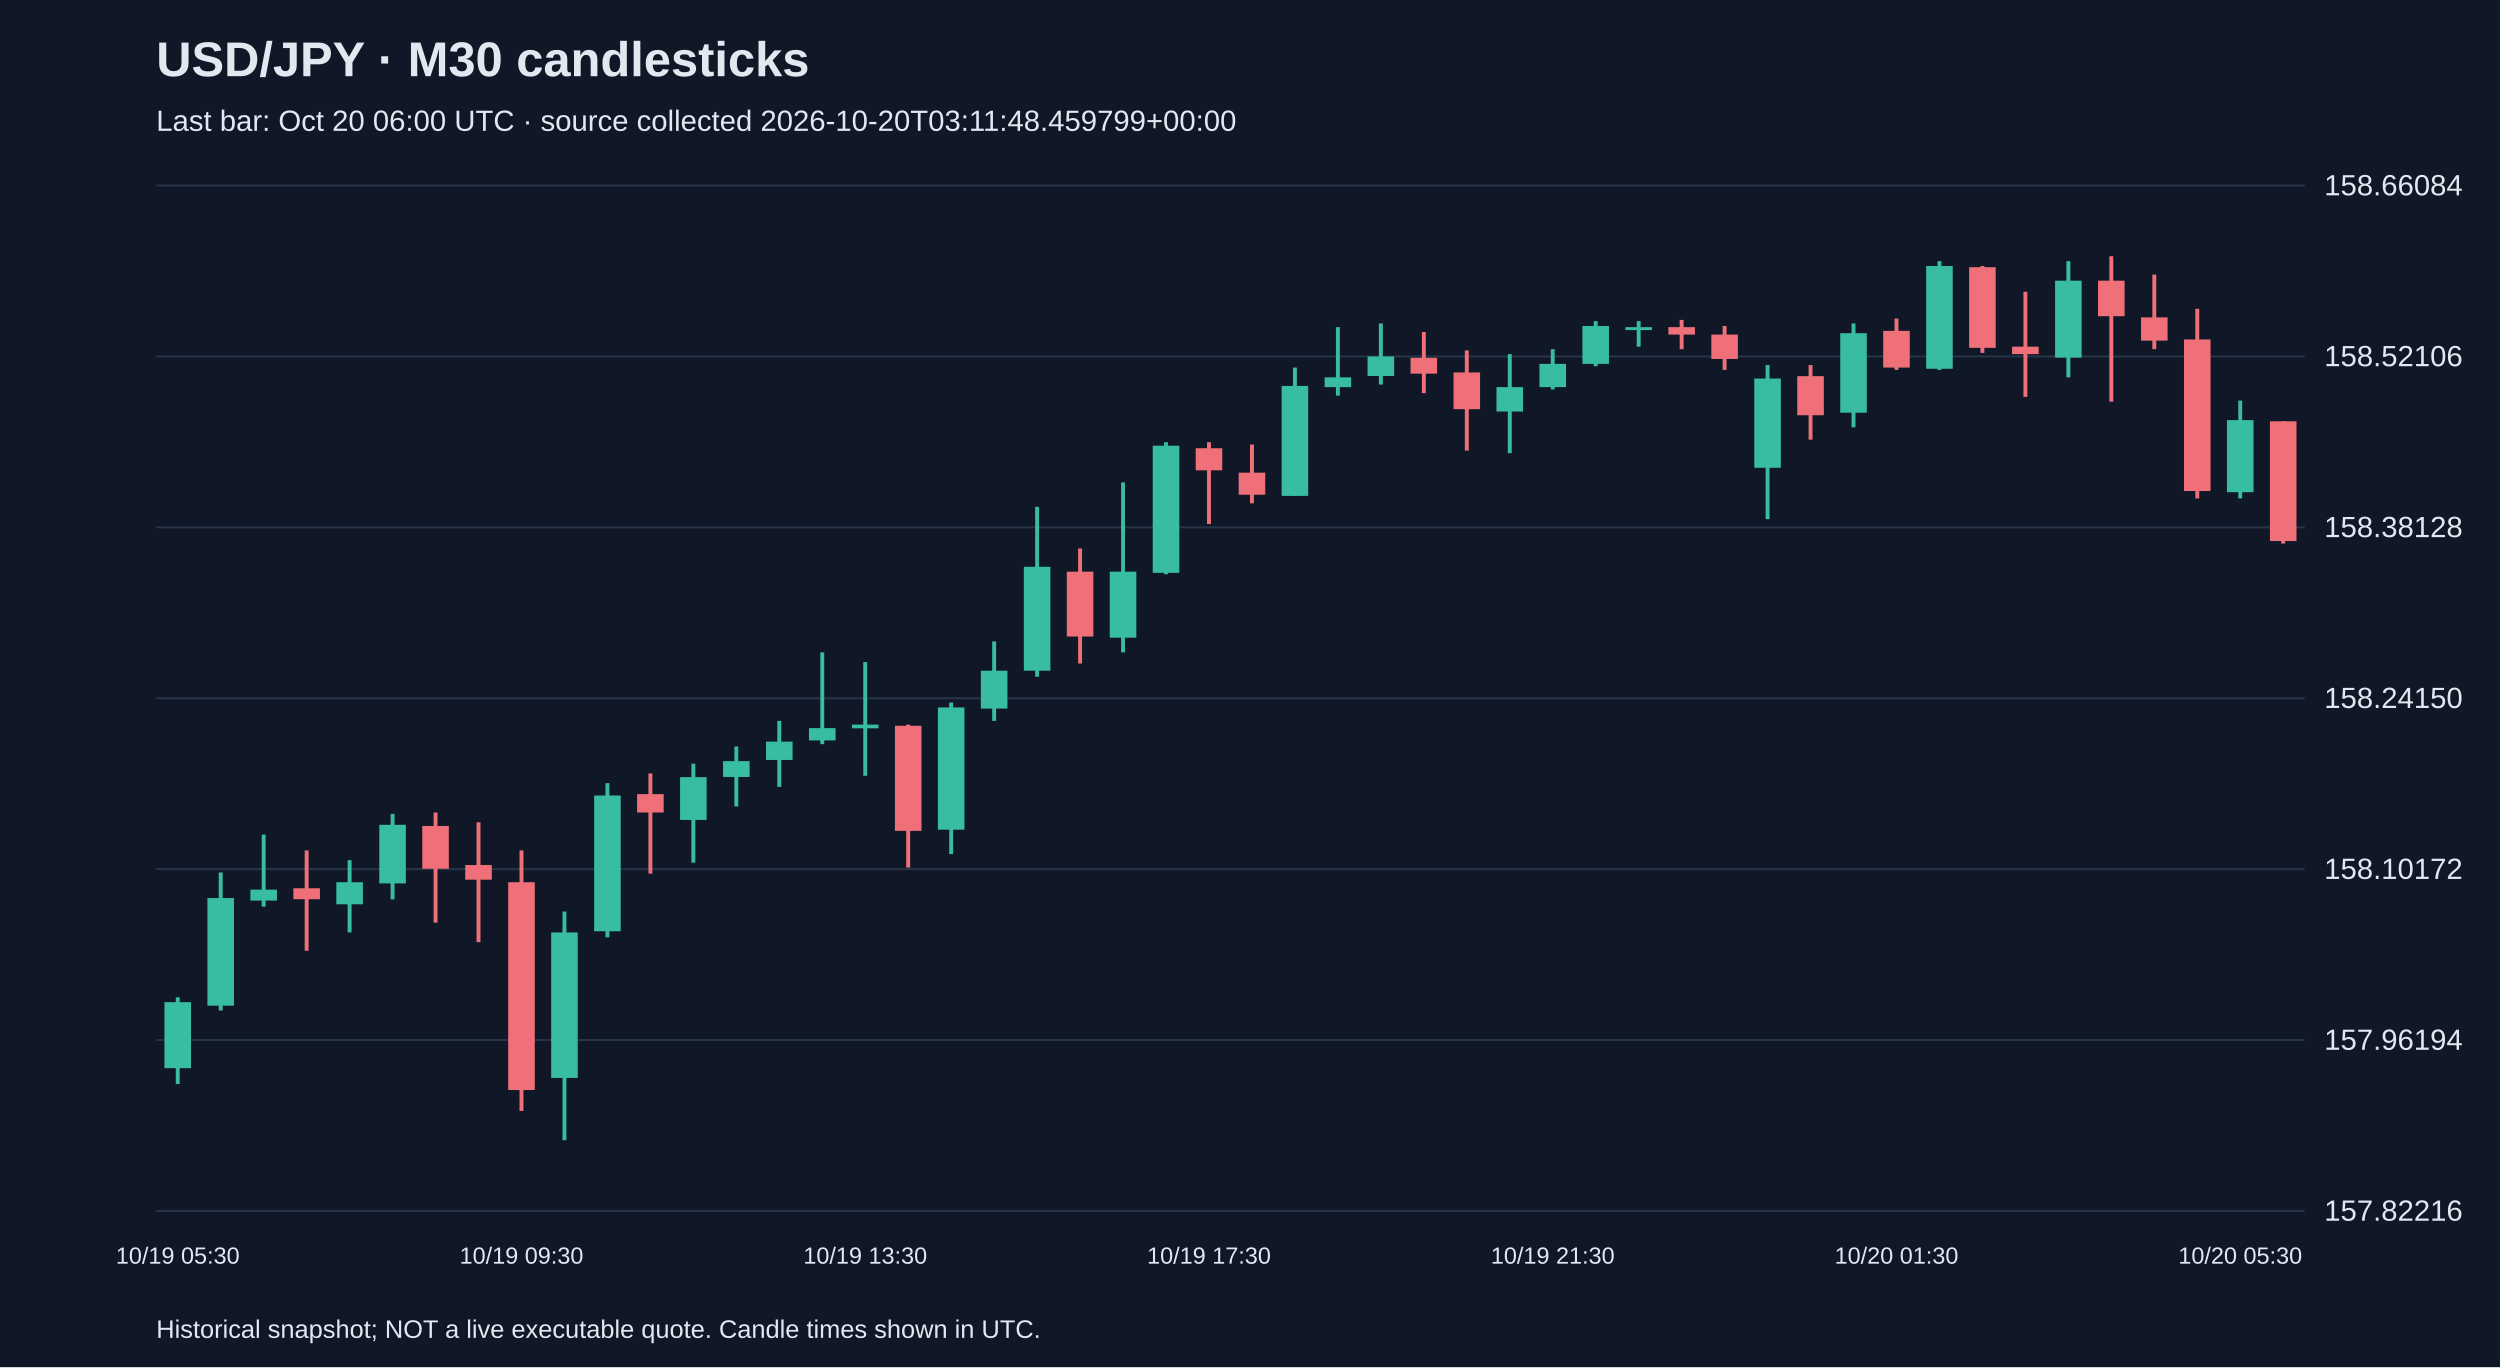
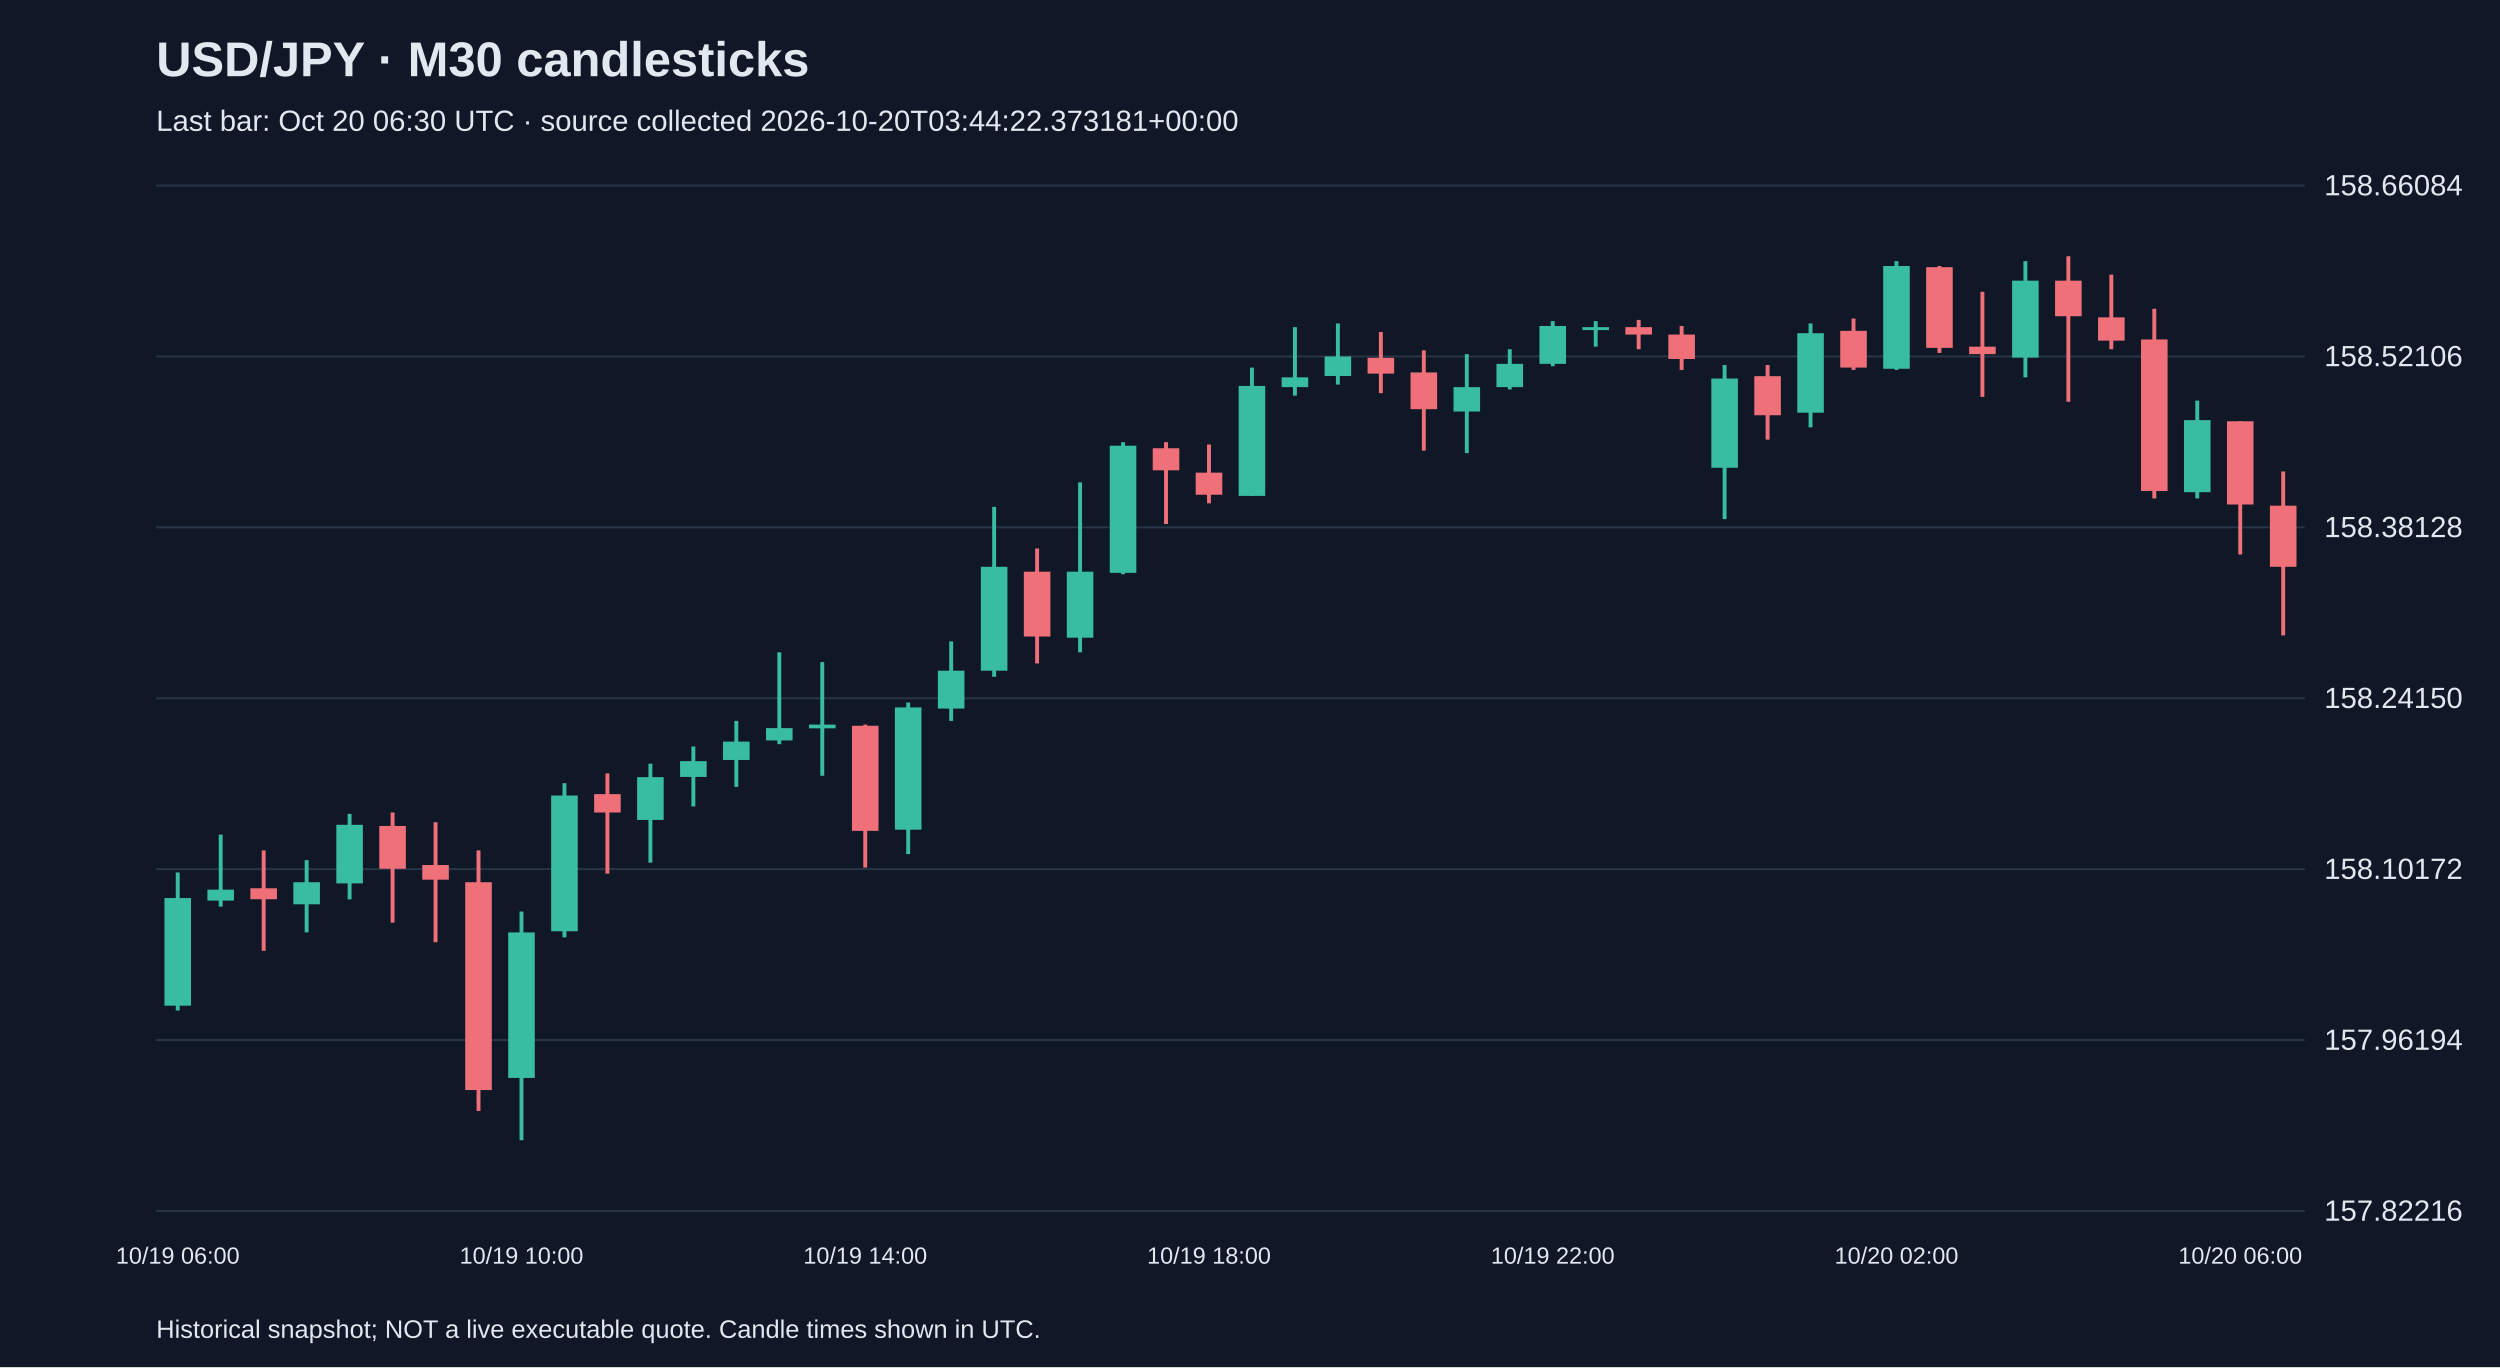
<svg xmlns="http://www.w3.org/2000/svg" viewBox="0 0 1280 700">
  <rect width="100%" height="100%" fill="#101827" />
  <style>text{font-family:Arial,sans-serif;fill:#e2e8f0}</style>
  <text x="80" y="39" font-size="25" font-weight="bold">USD/JPY · M30 candlesticks</text>
-   <text x="80" y="67" font-size="15" fill="#a6b1c5">Last bar: Oct 20 06:00 UTC · source collected 2026-10-20T03:11:48.459799+00:00</text>
+   <text x="80" y="67" font-size="15" fill="#a6b1c5">Last bar: Oct 20 06:30 UTC · source collected 2026-10-20T03:44:22.373181+00:00</text>
  <line x1="80" y1="620.0" x2="1180" y2="620.0" stroke="#283548" />
  <text x="1190" y="625.0" font-size="15">157.82216</text>
  <line x1="80" y1="532.5" x2="1180" y2="532.5" stroke="#283548" />
  <text x="1190" y="537.5" font-size="15">157.96194</text>
  <line x1="80" y1="445.0" x2="1180" y2="445.0" stroke="#283548" />
  <text x="1190" y="450.0" font-size="15">158.10172</text>
  <line x1="80" y1="357.5" x2="1180" y2="357.5" stroke="#283548" />
  <text x="1190" y="362.5" font-size="15">158.24150</text>
  <line x1="80" y1="270.0" x2="1180" y2="270.0" stroke="#283548" />
  <text x="1190" y="275.0" font-size="15">158.38128</text>
  <line x1="80" y1="182.5" x2="1180" y2="182.5" stroke="#283548" />
  <text x="1190" y="187.5" font-size="15">158.52106</text>
  <line x1="80" y1="95.0" x2="1180" y2="95.0" stroke="#283548" />
  <text x="1190" y="100.0" font-size="15">158.66084</text>
-   <line x1="91.0" y1="510.6" x2="91.0" y2="555.0" stroke="#38bca2" stroke-width="2" />
-   <rect x="84.2" y="513.1" width="13.6" height="33.8" fill="#38bca2" />
-   <text x="91.0" y="647" text-anchor="middle" font-size="12">10/19 05:30</text>
-   <line x1="113.0" y1="446.7" x2="113.0" y2="517.4" stroke="#38bca2" stroke-width="2" />
-   <rect x="106.2" y="459.8" width="13.6" height="55.1" fill="#38bca2" />
-   <line x1="135.0" y1="427.3" x2="135.0" y2="464.2" stroke="#38bca2" stroke-width="2" />
-   <rect x="128.2" y="455.5" width="13.6" height="5.6" fill="#38bca2" />
-   <line x1="157.0" y1="435.4" x2="157.0" y2="486.8" stroke="#f07079" stroke-width="2" />
-   <rect x="150.2" y="454.8" width="13.6" height="5.6" fill="#f07079" />
-   <line x1="179.0" y1="440.4" x2="179.0" y2="477.4" stroke="#38bca2" stroke-width="2" />
-   <rect x="172.2" y="451.7" width="13.6" height="11.3" fill="#38bca2" />
-   <line x1="201.0" y1="416.7" x2="201.0" y2="460.5" stroke="#38bca2" stroke-width="2" />
-   <rect x="194.2" y="422.3" width="13.6" height="30.0" fill="#38bca2" />
-   <line x1="223.0" y1="416.0" x2="223.0" y2="472.4" stroke="#f07079" stroke-width="2" />
-   <rect x="216.2" y="422.9" width="13.6" height="21.9" fill="#f07079" />
-   <line x1="245.0" y1="421.0" x2="245.0" y2="482.4" stroke="#f07079" stroke-width="2" />
-   <rect x="238.2" y="442.9" width="13.6" height="7.5" fill="#f07079" />
-   <line x1="267.0" y1="435.4" x2="267.0" y2="568.8" stroke="#f07079" stroke-width="2" />
-   <rect x="260.2" y="451.7" width="13.6" height="106.4" fill="#f07079" />
-   <text x="267.0" y="647" text-anchor="middle" font-size="12">10/19 09:30</text>
-   <line x1="289.0" y1="466.7" x2="289.0" y2="583.8" stroke="#38bca2" stroke-width="2" />
-   <rect x="282.2" y="477.4" width="13.6" height="74.5" fill="#38bca2" />
-   <line x1="311.0" y1="401.0" x2="311.0" y2="479.9" stroke="#38bca2" stroke-width="2" />
-   <rect x="304.2" y="407.3" width="13.6" height="69.5" fill="#38bca2" />
-   <line x1="333.0" y1="396.0" x2="333.0" y2="447.3" stroke="#f07079" stroke-width="2" />
-   <rect x="326.2" y="406.6" width="13.6" height="9.4" fill="#f07079" />
-   <line x1="355.0" y1="391.0" x2="355.0" y2="441.7" stroke="#38bca2" stroke-width="2" />
-   <rect x="348.2" y="397.9" width="13.6" height="21.9" fill="#38bca2" />
-   <line x1="377.0" y1="382.2" x2="377.0" y2="412.9" stroke="#38bca2" stroke-width="2" />
-   <rect x="370.2" y="389.7" width="13.6" height="8.1" fill="#38bca2" />
-   <line x1="399.0" y1="369.1" x2="399.0" y2="402.9" stroke="#38bca2" stroke-width="2" />
-   <rect x="392.2" y="379.7" width="13.6" height="9.4" fill="#38bca2" />
-   <line x1="421.0" y1="334.0" x2="421.0" y2="381.0" stroke="#38bca2" stroke-width="2" />
-   <rect x="414.2" y="372.8" width="13.6" height="6.3" fill="#38bca2" />
-   <line x1="443.0" y1="339.0" x2="443.0" y2="397.2" stroke="#38bca2" stroke-width="2" />
-   <rect x="436.2" y="371.0" width="13.6" height="1.9" fill="#38bca2" />
-   <text x="443.0" y="647" text-anchor="middle" font-size="12">10/19 13:30</text>
-   <line x1="465.0" y1="371.0" x2="465.0" y2="444.2" stroke="#f07079" stroke-width="2" />
-   <rect x="458.2" y="371.6" width="13.6" height="53.8" fill="#f07079" />
-   <line x1="487.0" y1="359.7" x2="487.0" y2="437.3" stroke="#38bca2" stroke-width="2" />
-   <rect x="480.2" y="362.2" width="13.6" height="62.6" fill="#38bca2" />
-   <line x1="509.0" y1="328.4" x2="509.0" y2="369.1" stroke="#38bca2" stroke-width="2" />
-   <rect x="502.2" y="343.4" width="13.6" height="19.4" fill="#38bca2" />
-   <line x1="531.0" y1="259.5" x2="531.0" y2="346.5" stroke="#38bca2" stroke-width="2" />
-   <rect x="524.2" y="290.2" width="13.6" height="53.2" fill="#38bca2" />
-   <line x1="553.0" y1="280.8" x2="553.0" y2="339.7" stroke="#f07079" stroke-width="2" />
-   <rect x="546.2" y="292.7" width="13.6" height="33.2" fill="#f07079" />
-   <line x1="575.0" y1="247.0" x2="575.0" y2="334.0" stroke="#38bca2" stroke-width="2" />
-   <rect x="568.2" y="292.7" width="13.6" height="33.8" fill="#38bca2" />
-   <line x1="597.0" y1="226.4" x2="597.0" y2="294.0" stroke="#38bca2" stroke-width="2" />
-   <rect x="590.2" y="228.2" width="13.6" height="65.1" fill="#38bca2" />
-   <line x1="619.0" y1="226.4" x2="619.0" y2="268.3" stroke="#f07079" stroke-width="2" />
-   <rect x="612.2" y="229.5" width="13.6" height="11.3" fill="#f07079" />
-   <text x="619.0" y="647" text-anchor="middle" font-size="12">10/19 17:30</text>
-   <line x1="641.0" y1="227.6" x2="641.0" y2="257.7" stroke="#f07079" stroke-width="2" />
-   <rect x="634.2" y="242.0" width="13.6" height="11.3" fill="#f07079" />
-   <line x1="663.0" y1="188.2" x2="663.0" y2="253.9" stroke="#38bca2" stroke-width="2" />
-   <rect x="656.2" y="197.6" width="13.6" height="56.3" fill="#38bca2" />
-   <line x1="685.0" y1="167.5" x2="685.0" y2="202.6" stroke="#38bca2" stroke-width="2" />
-   <rect x="678.2" y="193.2" width="13.6" height="5.0" fill="#38bca2" />
-   <line x1="707.0" y1="165.6" x2="707.0" y2="196.9" stroke="#38bca2" stroke-width="2" />
-   <rect x="700.2" y="182.5" width="13.6" height="10.0" fill="#38bca2" />
-   <line x1="729.0" y1="170.0" x2="729.0" y2="201.3" stroke="#f07079" stroke-width="2" />
-   <rect x="722.2" y="183.2" width="13.6" height="8.1" fill="#f07079" />
-   <line x1="751.0" y1="179.4" x2="751.0" y2="230.7" stroke="#f07079" stroke-width="2" />
-   <rect x="744.2" y="190.7" width="13.6" height="18.8" fill="#f07079" />
-   <line x1="773.0" y1="181.3" x2="773.0" y2="232.0" stroke="#38bca2" stroke-width="2" />
-   <rect x="766.2" y="198.2" width="13.6" height="12.5" fill="#38bca2" />
-   <line x1="795.0" y1="178.8" x2="795.0" y2="199.4" stroke="#38bca2" stroke-width="2" />
-   <rect x="788.2" y="186.3" width="13.6" height="11.9" fill="#38bca2" />
-   <text x="795.0" y="647" text-anchor="middle" font-size="12">10/19 21:30</text>
-   <line x1="817.0" y1="164.4" x2="817.0" y2="187.5" stroke="#38bca2" stroke-width="2" />
-   <rect x="810.2" y="166.9" width="13.6" height="19.4" fill="#38bca2" />
-   <line x1="839.0" y1="164.4" x2="839.0" y2="177.5" stroke="#38bca2" stroke-width="2" />
-   <rect x="832.2" y="167.5" width="13.6" height="1.5" fill="#38bca2" />
-   <line x1="861.0" y1="163.8" x2="861.0" y2="178.8" stroke="#f07079" stroke-width="2" />
-   <rect x="854.2" y="167.5" width="13.6" height="3.8" fill="#f07079" />
-   <line x1="883.0" y1="166.9" x2="883.0" y2="189.4" stroke="#f07079" stroke-width="2" />
-   <rect x="876.2" y="171.3" width="13.6" height="12.5" fill="#f07079" />
-   <line x1="905.0" y1="186.9" x2="905.0" y2="265.8" stroke="#38bca2" stroke-width="2" />
-   <rect x="898.2" y="193.8" width="13.6" height="45.7" fill="#38bca2" />
-   <line x1="927.0" y1="186.9" x2="927.0" y2="225.1" stroke="#f07079" stroke-width="2" />
-   <rect x="920.2" y="192.6" width="13.6" height="20.0" fill="#f07079" />
-   <line x1="949.0" y1="165.6" x2="949.0" y2="218.8" stroke="#38bca2" stroke-width="2" />
-   <rect x="942.2" y="170.6" width="13.6" height="40.7" fill="#38bca2" />
-   <line x1="971.0" y1="163.1" x2="971.0" y2="189.4" stroke="#f07079" stroke-width="2" />
-   <rect x="964.2" y="169.4" width="13.6" height="18.8" fill="#f07079" />
-   <text x="971.0" y="647" text-anchor="middle" font-size="12">10/20 01:30</text>
-   <line x1="993.0" y1="133.7" x2="993.0" y2="189.4" stroke="#38bca2" stroke-width="2" />
-   <rect x="986.2" y="136.2" width="13.6" height="52.6" fill="#38bca2" />
-   <line x1="1015.0" y1="136.2" x2="1015.0" y2="180.7" stroke="#f07079" stroke-width="2" />
-   <rect x="1008.2" y="136.8" width="13.6" height="41.3" fill="#f07079" />
-   <line x1="1037.0" y1="149.4" x2="1037.0" y2="203.2" stroke="#f07079" stroke-width="2" />
-   <rect x="1030.2" y="177.5" width="13.6" height="3.8" fill="#f07079" />
-   <line x1="1059.0" y1="133.7" x2="1059.0" y2="193.2" stroke="#38bca2" stroke-width="2" />
-   <rect x="1052.2" y="143.7" width="13.6" height="39.4" fill="#38bca2" />
-   <line x1="1081.0" y1="131.2" x2="1081.0" y2="205.7" stroke="#f07079" stroke-width="2" />
-   <rect x="1074.2" y="143.7" width="13.6" height="18.2" fill="#f07079" />
-   <line x1="1103.0" y1="140.6" x2="1103.0" y2="178.8" stroke="#f07079" stroke-width="2" />
-   <rect x="1096.2" y="162.5" width="13.6" height="11.9" fill="#f07079" />
-   <line x1="1125.0" y1="158.1" x2="1125.0" y2="255.2" stroke="#f07079" stroke-width="2" />
-   <rect x="1118.2" y="173.8" width="13.6" height="77.6" fill="#f07079" />
-   <line x1="1147.0" y1="205.1" x2="1147.0" y2="255.2" stroke="#38bca2" stroke-width="2" />
-   <rect x="1140.2" y="215.1" width="13.6" height="36.9" fill="#38bca2" />
-   <text x="1147.0" y="647" text-anchor="middle" font-size="12">10/20 05:30</text>
-   <line x1="1169.0" y1="215.7" x2="1169.0" y2="278.3" stroke="#f07079" stroke-width="2" />
-   <rect x="1162.2" y="215.7" width="13.6" height="61.3" fill="#f07079" />
+   <line x1="91.0" y1="446.7" x2="91.0" y2="517.4" stroke="#38bca2" stroke-width="2" />
+   <rect x="84.2" y="459.8" width="13.6" height="55.1" fill="#38bca2" />
+   <text x="91.0" y="647" text-anchor="middle" font-size="12">10/19 06:00</text>
+   <line x1="113.0" y1="427.3" x2="113.0" y2="464.2" stroke="#38bca2" stroke-width="2" />
+   <rect x="106.2" y="455.5" width="13.6" height="5.6" fill="#38bca2" />
+   <line x1="135.0" y1="435.4" x2="135.0" y2="486.8" stroke="#f07079" stroke-width="2" />
+   <rect x="128.2" y="454.8" width="13.6" height="5.6" fill="#f07079" />
+   <line x1="157.0" y1="440.4" x2="157.0" y2="477.4" stroke="#38bca2" stroke-width="2" />
+   <rect x="150.2" y="451.7" width="13.6" height="11.3" fill="#38bca2" />
+   <line x1="179.0" y1="416.7" x2="179.0" y2="460.5" stroke="#38bca2" stroke-width="2" />
+   <rect x="172.2" y="422.3" width="13.6" height="30.0" fill="#38bca2" />
+   <line x1="201.0" y1="416.0" x2="201.0" y2="472.4" stroke="#f07079" stroke-width="2" />
+   <rect x="194.2" y="422.9" width="13.6" height="21.9" fill="#f07079" />
+   <line x1="223.0" y1="421.0" x2="223.0" y2="482.4" stroke="#f07079" stroke-width="2" />
+   <rect x="216.2" y="442.9" width="13.6" height="7.5" fill="#f07079" />
+   <line x1="245.0" y1="435.4" x2="245.0" y2="568.8" stroke="#f07079" stroke-width="2" />
+   <rect x="238.2" y="451.7" width="13.6" height="106.4" fill="#f07079" />
+   <line x1="267.0" y1="466.7" x2="267.0" y2="583.8" stroke="#38bca2" stroke-width="2" />
+   <rect x="260.2" y="477.4" width="13.6" height="74.5" fill="#38bca2" />
+   <text x="267.0" y="647" text-anchor="middle" font-size="12">10/19 10:00</text>
+   <line x1="289.0" y1="401.0" x2="289.0" y2="479.9" stroke="#38bca2" stroke-width="2" />
+   <rect x="282.2" y="407.3" width="13.6" height="69.5" fill="#38bca2" />
+   <line x1="311.0" y1="396.0" x2="311.0" y2="447.3" stroke="#f07079" stroke-width="2" />
+   <rect x="304.2" y="406.6" width="13.6" height="9.4" fill="#f07079" />
+   <line x1="333.0" y1="391.0" x2="333.0" y2="441.7" stroke="#38bca2" stroke-width="2" />
+   <rect x="326.2" y="397.9" width="13.6" height="21.9" fill="#38bca2" />
+   <line x1="355.0" y1="382.2" x2="355.0" y2="412.9" stroke="#38bca2" stroke-width="2" />
+   <rect x="348.2" y="389.7" width="13.6" height="8.1" fill="#38bca2" />
+   <line x1="377.0" y1="369.1" x2="377.0" y2="402.9" stroke="#38bca2" stroke-width="2" />
+   <rect x="370.2" y="379.7" width="13.6" height="9.4" fill="#38bca2" />
+   <line x1="399.0" y1="334.0" x2="399.0" y2="381.0" stroke="#38bca2" stroke-width="2" />
+   <rect x="392.2" y="372.8" width="13.6" height="6.3" fill="#38bca2" />
+   <line x1="421.0" y1="339.0" x2="421.0" y2="397.2" stroke="#38bca2" stroke-width="2" />
+   <rect x="414.2" y="371.0" width="13.6" height="1.9" fill="#38bca2" />
+   <line x1="443.0" y1="371.0" x2="443.0" y2="444.2" stroke="#f07079" stroke-width="2" />
+   <rect x="436.2" y="371.6" width="13.6" height="53.8" fill="#f07079" />
+   <text x="443.0" y="647" text-anchor="middle" font-size="12">10/19 14:00</text>
+   <line x1="465.0" y1="359.7" x2="465.0" y2="437.3" stroke="#38bca2" stroke-width="2" />
+   <rect x="458.2" y="362.2" width="13.6" height="62.6" fill="#38bca2" />
+   <line x1="487.0" y1="328.4" x2="487.0" y2="369.1" stroke="#38bca2" stroke-width="2" />
+   <rect x="480.2" y="343.4" width="13.6" height="19.4" fill="#38bca2" />
+   <line x1="509.0" y1="259.5" x2="509.0" y2="346.5" stroke="#38bca2" stroke-width="2" />
+   <rect x="502.2" y="290.2" width="13.6" height="53.2" fill="#38bca2" />
+   <line x1="531.0" y1="280.8" x2="531.0" y2="339.7" stroke="#f07079" stroke-width="2" />
+   <rect x="524.2" y="292.7" width="13.6" height="33.2" fill="#f07079" />
+   <line x1="553.0" y1="247.0" x2="553.0" y2="334.0" stroke="#38bca2" stroke-width="2" />
+   <rect x="546.2" y="292.7" width="13.6" height="33.8" fill="#38bca2" />
+   <line x1="575.0" y1="226.4" x2="575.0" y2="294.0" stroke="#38bca2" stroke-width="2" />
+   <rect x="568.2" y="228.2" width="13.6" height="65.1" fill="#38bca2" />
+   <line x1="597.0" y1="226.4" x2="597.0" y2="268.3" stroke="#f07079" stroke-width="2" />
+   <rect x="590.2" y="229.5" width="13.6" height="11.3" fill="#f07079" />
+   <line x1="619.0" y1="227.6" x2="619.0" y2="257.7" stroke="#f07079" stroke-width="2" />
+   <rect x="612.2" y="242.0" width="13.6" height="11.3" fill="#f07079" />
+   <text x="619.0" y="647" text-anchor="middle" font-size="12">10/19 18:00</text>
+   <line x1="641.0" y1="188.2" x2="641.0" y2="253.9" stroke="#38bca2" stroke-width="2" />
+   <rect x="634.2" y="197.6" width="13.6" height="56.3" fill="#38bca2" />
+   <line x1="663.0" y1="167.5" x2="663.0" y2="202.6" stroke="#38bca2" stroke-width="2" />
+   <rect x="656.2" y="193.2" width="13.6" height="5.0" fill="#38bca2" />
+   <line x1="685.0" y1="165.6" x2="685.0" y2="196.9" stroke="#38bca2" stroke-width="2" />
+   <rect x="678.2" y="182.5" width="13.6" height="10.0" fill="#38bca2" />
+   <line x1="707.0" y1="170.0" x2="707.0" y2="201.3" stroke="#f07079" stroke-width="2" />
+   <rect x="700.2" y="183.2" width="13.6" height="8.1" fill="#f07079" />
+   <line x1="729.0" y1="179.4" x2="729.0" y2="230.7" stroke="#f07079" stroke-width="2" />
+   <rect x="722.2" y="190.7" width="13.6" height="18.8" fill="#f07079" />
+   <line x1="751.0" y1="181.3" x2="751.0" y2="232.0" stroke="#38bca2" stroke-width="2" />
+   <rect x="744.2" y="198.2" width="13.6" height="12.5" fill="#38bca2" />
+   <line x1="773.0" y1="178.8" x2="773.0" y2="199.4" stroke="#38bca2" stroke-width="2" />
+   <rect x="766.2" y="186.3" width="13.6" height="11.9" fill="#38bca2" />
+   <line x1="795.0" y1="164.4" x2="795.0" y2="187.5" stroke="#38bca2" stroke-width="2" />
+   <rect x="788.2" y="166.9" width="13.6" height="19.4" fill="#38bca2" />
+   <text x="795.0" y="647" text-anchor="middle" font-size="12">10/19 22:00</text>
+   <line x1="817.0" y1="164.4" x2="817.0" y2="177.5" stroke="#38bca2" stroke-width="2" />
+   <rect x="810.2" y="167.5" width="13.6" height="1.5" fill="#38bca2" />
+   <line x1="839.0" y1="163.8" x2="839.0" y2="178.8" stroke="#f07079" stroke-width="2" />
+   <rect x="832.2" y="167.5" width="13.6" height="3.8" fill="#f07079" />
+   <line x1="861.0" y1="166.9" x2="861.0" y2="189.4" stroke="#f07079" stroke-width="2" />
+   <rect x="854.2" y="171.3" width="13.6" height="12.5" fill="#f07079" />
+   <line x1="883.0" y1="186.9" x2="883.0" y2="265.8" stroke="#38bca2" stroke-width="2" />
+   <rect x="876.2" y="193.8" width="13.6" height="45.7" fill="#38bca2" />
+   <line x1="905.0" y1="186.9" x2="905.0" y2="225.1" stroke="#f07079" stroke-width="2" />
+   <rect x="898.2" y="192.6" width="13.6" height="20.0" fill="#f07079" />
+   <line x1="927.0" y1="165.6" x2="927.0" y2="218.8" stroke="#38bca2" stroke-width="2" />
+   <rect x="920.2" y="170.6" width="13.6" height="40.7" fill="#38bca2" />
+   <line x1="949.0" y1="163.1" x2="949.0" y2="189.4" stroke="#f07079" stroke-width="2" />
+   <rect x="942.2" y="169.4" width="13.6" height="18.8" fill="#f07079" />
+   <line x1="971.0" y1="133.7" x2="971.0" y2="189.4" stroke="#38bca2" stroke-width="2" />
+   <rect x="964.2" y="136.2" width="13.6" height="52.6" fill="#38bca2" />
+   <text x="971.0" y="647" text-anchor="middle" font-size="12">10/20 02:00</text>
+   <line x1="993.0" y1="136.2" x2="993.0" y2="180.7" stroke="#f07079" stroke-width="2" />
+   <rect x="986.2" y="136.8" width="13.6" height="41.3" fill="#f07079" />
+   <line x1="1015.0" y1="149.4" x2="1015.0" y2="203.2" stroke="#f07079" stroke-width="2" />
+   <rect x="1008.2" y="177.5" width="13.6" height="3.8" fill="#f07079" />
+   <line x1="1037.0" y1="133.7" x2="1037.0" y2="193.2" stroke="#38bca2" stroke-width="2" />
+   <rect x="1030.2" y="143.7" width="13.6" height="39.4" fill="#38bca2" />
+   <line x1="1059.0" y1="131.2" x2="1059.0" y2="205.7" stroke="#f07079" stroke-width="2" />
+   <rect x="1052.2" y="143.7" width="13.6" height="18.2" fill="#f07079" />
+   <line x1="1081.0" y1="140.6" x2="1081.0" y2="178.8" stroke="#f07079" stroke-width="2" />
+   <rect x="1074.2" y="162.5" width="13.6" height="11.9" fill="#f07079" />
+   <line x1="1103.0" y1="158.1" x2="1103.0" y2="255.2" stroke="#f07079" stroke-width="2" />
+   <rect x="1096.2" y="173.8" width="13.6" height="77.6" fill="#f07079" />
+   <line x1="1125.0" y1="205.1" x2="1125.0" y2="255.2" stroke="#38bca2" stroke-width="2" />
+   <rect x="1118.2" y="215.1" width="13.6" height="36.9" fill="#38bca2" />
+   <line x1="1147.0" y1="215.7" x2="1147.0" y2="283.9" stroke="#f07079" stroke-width="2" />
+   <rect x="1140.2" y="215.7" width="13.6" height="42.6" fill="#f07079" />
+   <text x="1147.0" y="647" text-anchor="middle" font-size="12">10/20 06:00</text>
+   <line x1="1169.0" y1="241.4" x2="1169.0" y2="325.3" stroke="#f07079" stroke-width="2" />
+   <rect x="1162.2" y="258.9" width="13.6" height="31.3" fill="#f07079" />
  <text x="80" y="685" font-size="13">Historical snapshot; NOT a live executable quote. Candle times shown in UTC.</text>
</svg>
